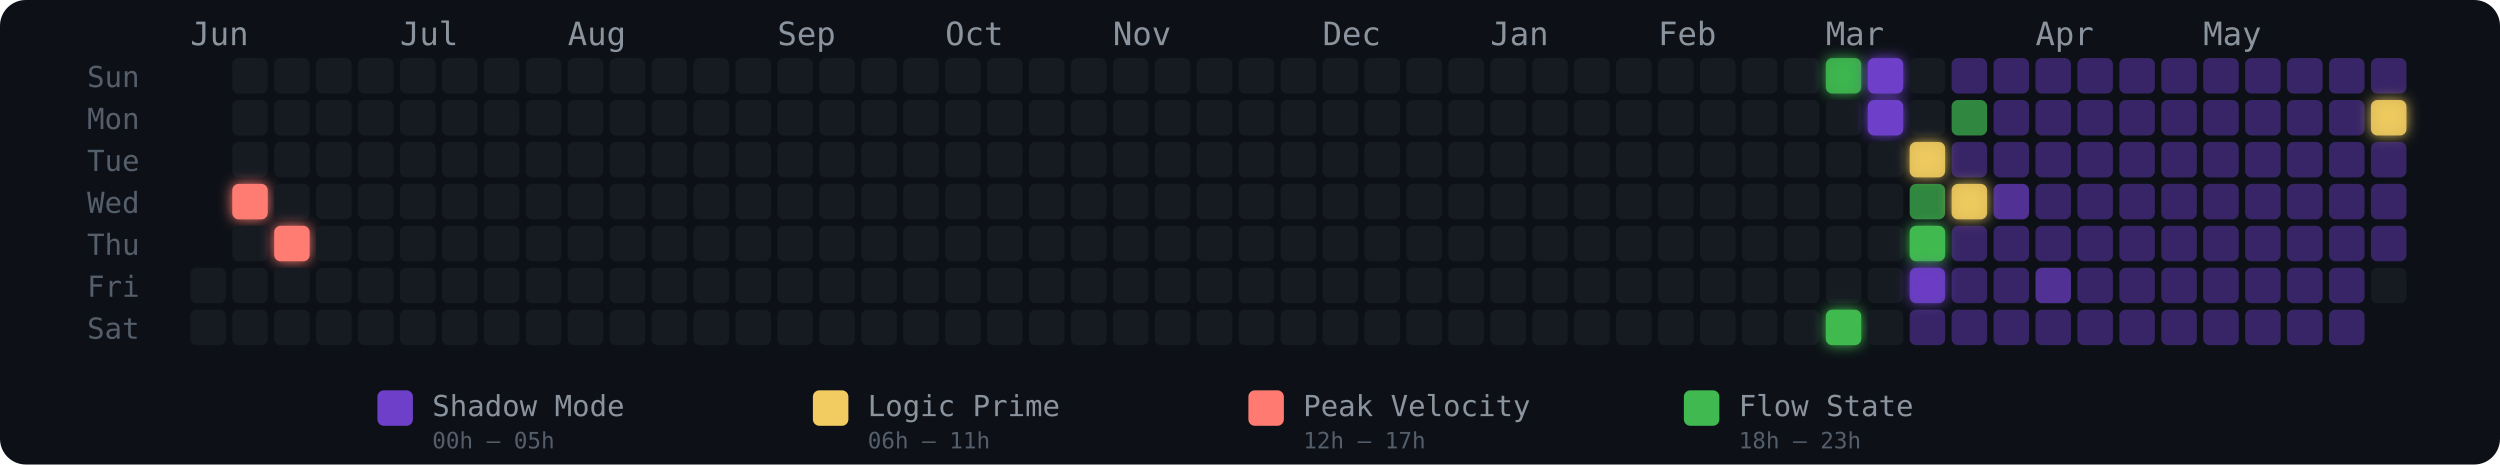
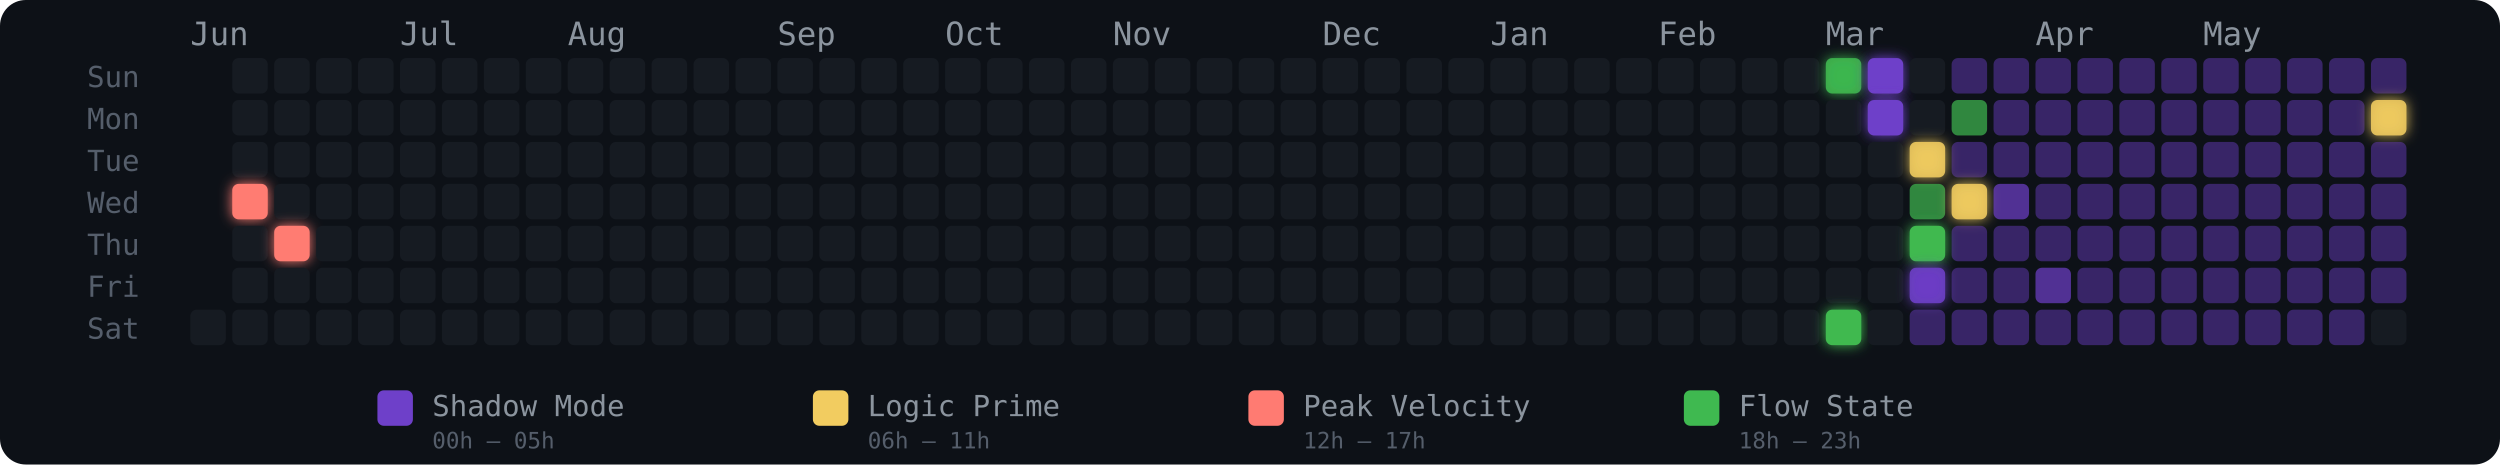
<svg xmlns="http://www.w3.org/2000/svg" width="775" height="144" viewBox="0 0 775 144" role="img" aria-label="Energy Rhythm Contribution Graph for hugotakeda">
  <defs>
    <filter id="glow-1-3" x="-50%" y="-50%" width="200%" height="200%">
      <feGaussianBlur stdDeviation="2" result="blur" />
      <feMerge>
        <feMergeNode in="blur" />
        <feMergeNode in="SourceGraphic" />
      </feMerge>
    </filter>
    <filter id="glow-2-4" x="-50%" y="-50%" width="200%" height="200%">
      <feGaussianBlur stdDeviation="2" result="blur" />
      <feMerge>
        <feMergeNode in="blur" />
        <feMergeNode in="SourceGraphic" />
      </feMerge>
    </filter>
    <filter id="glow-39-0" x="-50%" y="-50%" width="200%" height="200%">
      <feGaussianBlur stdDeviation="2" result="blur" />
      <feMerge>
        <feMergeNode in="blur" />
        <feMergeNode in="SourceGraphic" />
      </feMerge>
    </filter>
    <filter id="glow-39-6" x="-50%" y="-50%" width="200%" height="200%">
      <feGaussianBlur stdDeviation="2" result="blur" />
      <feMerge>
        <feMergeNode in="blur" />
        <feMergeNode in="SourceGraphic" />
      </feMerge>
    </filter>
    <filter id="glow-40-0" x="-50%" y="-50%" width="200%" height="200%">
      <feGaussianBlur stdDeviation="2" result="blur" />
      <feMerge>
        <feMergeNode in="blur" />
        <feMergeNode in="SourceGraphic" />
      </feMerge>
    </filter>
    <filter id="glow-40-1" x="-50%" y="-50%" width="200%" height="200%">
      <feGaussianBlur stdDeviation="2" result="blur" />
      <feMerge>
        <feMergeNode in="blur" />
        <feMergeNode in="SourceGraphic" />
      </feMerge>
    </filter>
    <filter id="glow-41-2" x="-50%" y="-50%" width="200%" height="200%">
      <feGaussianBlur stdDeviation="2" result="blur" />
      <feMerge>
        <feMergeNode in="blur" />
        <feMergeNode in="SourceGraphic" />
      </feMerge>
    </filter>
    <filter id="glow-41-4" x="-50%" y="-50%" width="200%" height="200%">
      <feGaussianBlur stdDeviation="2" result="blur" />
      <feMerge>
        <feMergeNode in="blur" />
        <feMergeNode in="SourceGraphic" />
      </feMerge>
    </filter>
    <filter id="glow-41-5" x="-50%" y="-50%" width="200%" height="200%">
      <feGaussianBlur stdDeviation="2" result="blur" />
      <feMerge>
        <feMergeNode in="blur" />
        <feMergeNode in="SourceGraphic" />
      </feMerge>
    </filter>
    <filter id="glow-42-3" x="-50%" y="-50%" width="200%" height="200%">
      <feGaussianBlur stdDeviation="2" result="blur" />
      <feMerge>
        <feMergeNode in="blur" />
        <feMergeNode in="SourceGraphic" />
      </feMerge>
    </filter>
    <filter id="glow-52-1" x="-50%" y="-50%" width="200%" height="200%">
      <feGaussianBlur stdDeviation="2" result="blur" />
      <feMerge>
        <feMergeNode in="blur" />
        <feMergeNode in="SourceGraphic" />
      </feMerge>
    </filter>
  </defs>
  <style>
    @keyframes pulse { 0%,100%{opacity:.85} 50%{opacity:1} }
    .glow-cell { animation: pulse 2.5s ease-in-out infinite; }
  </style>
  <rect width="775" height="144" rx="8" fill="#0d1117" />
  <text x="27" y="27" fill="#555e6b" font-size="9" font-family="monospace">Sun</text>
  <text x="27" y="40" fill="#555e6b" font-size="9" font-family="monospace">Mon</text>
  <text x="27" y="53" fill="#555e6b" font-size="9" font-family="monospace">Tue</text>
  <text x="27" y="66" fill="#555e6b" font-size="9" font-family="monospace">Wed</text>
  <text x="27" y="79" fill="#555e6b" font-size="9" font-family="monospace">Thu</text>
  <text x="27" y="92" fill="#555e6b" font-size="9" font-family="monospace">Fri</text>
  <text x="27" y="105" fill="#555e6b" font-size="9" font-family="monospace">Sat</text>
  <text x="59" y="14" fill="#8b949e" font-size="10" font-family="monospace">Jun</text>
  <text x="124" y="14" fill="#8b949e" font-size="10" font-family="monospace">Jul</text>
  <text x="176" y="14" fill="#8b949e" font-size="10" font-family="monospace">Aug</text>
  <text x="241" y="14" fill="#8b949e" font-size="10" font-family="monospace">Sep</text>
  <text x="293" y="14" fill="#8b949e" font-size="10" font-family="monospace">Oct</text>
  <text x="345" y="14" fill="#8b949e" font-size="10" font-family="monospace">Nov</text>
  <text x="410" y="14" fill="#8b949e" font-size="10" font-family="monospace">Dec</text>
  <text x="462" y="14" fill="#8b949e" font-size="10" font-family="monospace">Jan</text>
  <text x="514" y="14" fill="#8b949e" font-size="10" font-family="monospace">Feb</text>
  <text x="566" y="14" fill="#8b949e" font-size="10" font-family="monospace">Mar</text>
  <text x="631" y="14" fill="#8b949e" font-size="10" font-family="monospace">Apr</text>
  <text x="683" y="14" fill="#8b949e" font-size="10" font-family="monospace">May</text>
-   <rect x="59" y="83" width="11" height="11" rx="2" ry="2" fill="#161b22" fill-opacity="1">
-       </rect>
  <rect x="59" y="96" width="11" height="11" rx="2" ry="2" fill="#161b22" fill-opacity="1">
      </rect>
  <rect x="72" y="18" width="11" height="11" rx="2" ry="2" fill="#161b22" fill-opacity="1">
      </rect>
  <rect x="72" y="31" width="11" height="11" rx="2" ry="2" fill="#161b22" fill-opacity="1">
      </rect>
  <rect x="72" y="44" width="11" height="11" rx="2" ry="2" fill="#161b22" fill-opacity="1">
      </rect>
  <rect x="72" y="57" width="11" height="11" rx="2" ry="2" fill="#ff7b72" fill-opacity="1" filter="url(#glow-1-3)">
      </rect>
  <rect x="72" y="70" width="11" height="11" rx="2" ry="2" fill="#161b22" fill-opacity="1">
      </rect>
  <rect x="72" y="83" width="11" height="11" rx="2" ry="2" fill="#161b22" fill-opacity="1">
      </rect>
  <rect x="72" y="96" width="11" height="11" rx="2" ry="2" fill="#161b22" fill-opacity="1">
      </rect>
  <rect x="85" y="18" width="11" height="11" rx="2" ry="2" fill="#161b22" fill-opacity="1">
      </rect>
  <rect x="85" y="31" width="11" height="11" rx="2" ry="2" fill="#161b22" fill-opacity="1">
      </rect>
  <rect x="85" y="44" width="11" height="11" rx="2" ry="2" fill="#161b22" fill-opacity="1">
      </rect>
  <rect x="85" y="57" width="11" height="11" rx="2" ry="2" fill="#161b22" fill-opacity="1">
      </rect>
  <rect x="85" y="70" width="11" height="11" rx="2" ry="2" fill="#ff7b72" fill-opacity="1" filter="url(#glow-2-4)">
      </rect>
  <rect x="85" y="83" width="11" height="11" rx="2" ry="2" fill="#161b22" fill-opacity="1">
      </rect>
  <rect x="85" y="96" width="11" height="11" rx="2" ry="2" fill="#161b22" fill-opacity="1">
      </rect>
  <rect x="98" y="18" width="11" height="11" rx="2" ry="2" fill="#161b22" fill-opacity="1">
      </rect>
  <rect x="98" y="31" width="11" height="11" rx="2" ry="2" fill="#161b22" fill-opacity="1">
      </rect>
  <rect x="98" y="44" width="11" height="11" rx="2" ry="2" fill="#161b22" fill-opacity="1">
      </rect>
  <rect x="98" y="57" width="11" height="11" rx="2" ry="2" fill="#161b22" fill-opacity="1">
      </rect>
  <rect x="98" y="70" width="11" height="11" rx="2" ry="2" fill="#161b22" fill-opacity="1">
      </rect>
  <rect x="98" y="83" width="11" height="11" rx="2" ry="2" fill="#161b22" fill-opacity="1">
      </rect>
  <rect x="98" y="96" width="11" height="11" rx="2" ry="2" fill="#161b22" fill-opacity="1">
      </rect>
  <rect x="111" y="18" width="11" height="11" rx="2" ry="2" fill="#161b22" fill-opacity="1">
      </rect>
  <rect x="111" y="31" width="11" height="11" rx="2" ry="2" fill="#161b22" fill-opacity="1">
      </rect>
  <rect x="111" y="44" width="11" height="11" rx="2" ry="2" fill="#161b22" fill-opacity="1">
      </rect>
  <rect x="111" y="57" width="11" height="11" rx="2" ry="2" fill="#161b22" fill-opacity="1">
      </rect>
  <rect x="111" y="70" width="11" height="11" rx="2" ry="2" fill="#161b22" fill-opacity="1">
      </rect>
  <rect x="111" y="83" width="11" height="11" rx="2" ry="2" fill="#161b22" fill-opacity="1">
      </rect>
  <rect x="111" y="96" width="11" height="11" rx="2" ry="2" fill="#161b22" fill-opacity="1">
      </rect>
  <rect x="124" y="18" width="11" height="11" rx="2" ry="2" fill="#161b22" fill-opacity="1">
      </rect>
  <rect x="124" y="31" width="11" height="11" rx="2" ry="2" fill="#161b22" fill-opacity="1">
      </rect>
  <rect x="124" y="44" width="11" height="11" rx="2" ry="2" fill="#161b22" fill-opacity="1">
      </rect>
  <rect x="124" y="57" width="11" height="11" rx="2" ry="2" fill="#161b22" fill-opacity="1">
      </rect>
  <rect x="124" y="70" width="11" height="11" rx="2" ry="2" fill="#161b22" fill-opacity="1">
      </rect>
  <rect x="124" y="83" width="11" height="11" rx="2" ry="2" fill="#161b22" fill-opacity="1">
      </rect>
  <rect x="124" y="96" width="11" height="11" rx="2" ry="2" fill="#161b22" fill-opacity="1">
      </rect>
  <rect x="137" y="18" width="11" height="11" rx="2" ry="2" fill="#161b22" fill-opacity="1">
      </rect>
  <rect x="137" y="31" width="11" height="11" rx="2" ry="2" fill="#161b22" fill-opacity="1">
      </rect>
  <rect x="137" y="44" width="11" height="11" rx="2" ry="2" fill="#161b22" fill-opacity="1">
      </rect>
  <rect x="137" y="57" width="11" height="11" rx="2" ry="2" fill="#161b22" fill-opacity="1">
      </rect>
  <rect x="137" y="70" width="11" height="11" rx="2" ry="2" fill="#161b22" fill-opacity="1">
      </rect>
  <rect x="137" y="83" width="11" height="11" rx="2" ry="2" fill="#161b22" fill-opacity="1">
      </rect>
  <rect x="137" y="96" width="11" height="11" rx="2" ry="2" fill="#161b22" fill-opacity="1">
      </rect>
  <rect x="150" y="18" width="11" height="11" rx="2" ry="2" fill="#161b22" fill-opacity="1">
      </rect>
  <rect x="150" y="31" width="11" height="11" rx="2" ry="2" fill="#161b22" fill-opacity="1">
      </rect>
  <rect x="150" y="44" width="11" height="11" rx="2" ry="2" fill="#161b22" fill-opacity="1">
      </rect>
  <rect x="150" y="57" width="11" height="11" rx="2" ry="2" fill="#161b22" fill-opacity="1">
      </rect>
  <rect x="150" y="70" width="11" height="11" rx="2" ry="2" fill="#161b22" fill-opacity="1">
      </rect>
  <rect x="150" y="83" width="11" height="11" rx="2" ry="2" fill="#161b22" fill-opacity="1">
      </rect>
  <rect x="150" y="96" width="11" height="11" rx="2" ry="2" fill="#161b22" fill-opacity="1">
      </rect>
  <rect x="163" y="18" width="11" height="11" rx="2" ry="2" fill="#161b22" fill-opacity="1">
      </rect>
  <rect x="163" y="31" width="11" height="11" rx="2" ry="2" fill="#161b22" fill-opacity="1">
      </rect>
  <rect x="163" y="44" width="11" height="11" rx="2" ry="2" fill="#161b22" fill-opacity="1">
      </rect>
  <rect x="163" y="57" width="11" height="11" rx="2" ry="2" fill="#161b22" fill-opacity="1">
      </rect>
  <rect x="163" y="70" width="11" height="11" rx="2" ry="2" fill="#161b22" fill-opacity="1">
      </rect>
  <rect x="163" y="83" width="11" height="11" rx="2" ry="2" fill="#161b22" fill-opacity="1">
      </rect>
  <rect x="163" y="96" width="11" height="11" rx="2" ry="2" fill="#161b22" fill-opacity="1">
      </rect>
  <rect x="176" y="18" width="11" height="11" rx="2" ry="2" fill="#161b22" fill-opacity="1">
      </rect>
  <rect x="176" y="31" width="11" height="11" rx="2" ry="2" fill="#161b22" fill-opacity="1">
      </rect>
  <rect x="176" y="44" width="11" height="11" rx="2" ry="2" fill="#161b22" fill-opacity="1">
      </rect>
  <rect x="176" y="57" width="11" height="11" rx="2" ry="2" fill="#161b22" fill-opacity="1">
      </rect>
  <rect x="176" y="70" width="11" height="11" rx="2" ry="2" fill="#161b22" fill-opacity="1">
      </rect>
  <rect x="176" y="83" width="11" height="11" rx="2" ry="2" fill="#161b22" fill-opacity="1">
      </rect>
  <rect x="176" y="96" width="11" height="11" rx="2" ry="2" fill="#161b22" fill-opacity="1">
      </rect>
  <rect x="189" y="18" width="11" height="11" rx="2" ry="2" fill="#161b22" fill-opacity="1">
      </rect>
  <rect x="189" y="31" width="11" height="11" rx="2" ry="2" fill="#161b22" fill-opacity="1">
      </rect>
  <rect x="189" y="44" width="11" height="11" rx="2" ry="2" fill="#161b22" fill-opacity="1">
      </rect>
  <rect x="189" y="57" width="11" height="11" rx="2" ry="2" fill="#161b22" fill-opacity="1">
      </rect>
  <rect x="189" y="70" width="11" height="11" rx="2" ry="2" fill="#161b22" fill-opacity="1">
      </rect>
  <rect x="189" y="83" width="11" height="11" rx="2" ry="2" fill="#161b22" fill-opacity="1">
      </rect>
  <rect x="189" y="96" width="11" height="11" rx="2" ry="2" fill="#161b22" fill-opacity="1">
      </rect>
  <rect x="202" y="18" width="11" height="11" rx="2" ry="2" fill="#161b22" fill-opacity="1">
      </rect>
  <rect x="202" y="31" width="11" height="11" rx="2" ry="2" fill="#161b22" fill-opacity="1">
      </rect>
  <rect x="202" y="44" width="11" height="11" rx="2" ry="2" fill="#161b22" fill-opacity="1">
      </rect>
  <rect x="202" y="57" width="11" height="11" rx="2" ry="2" fill="#161b22" fill-opacity="1">
      </rect>
  <rect x="202" y="70" width="11" height="11" rx="2" ry="2" fill="#161b22" fill-opacity="1">
      </rect>
  <rect x="202" y="83" width="11" height="11" rx="2" ry="2" fill="#161b22" fill-opacity="1">
      </rect>
  <rect x="202" y="96" width="11" height="11" rx="2" ry="2" fill="#161b22" fill-opacity="1">
      </rect>
  <rect x="215" y="18" width="11" height="11" rx="2" ry="2" fill="#161b22" fill-opacity="1">
      </rect>
  <rect x="215" y="31" width="11" height="11" rx="2" ry="2" fill="#161b22" fill-opacity="1">
      </rect>
  <rect x="215" y="44" width="11" height="11" rx="2" ry="2" fill="#161b22" fill-opacity="1">
      </rect>
  <rect x="215" y="57" width="11" height="11" rx="2" ry="2" fill="#161b22" fill-opacity="1">
      </rect>
  <rect x="215" y="70" width="11" height="11" rx="2" ry="2" fill="#161b22" fill-opacity="1">
      </rect>
  <rect x="215" y="83" width="11" height="11" rx="2" ry="2" fill="#161b22" fill-opacity="1">
      </rect>
  <rect x="215" y="96" width="11" height="11" rx="2" ry="2" fill="#161b22" fill-opacity="1">
      </rect>
  <rect x="228" y="18" width="11" height="11" rx="2" ry="2" fill="#161b22" fill-opacity="1">
      </rect>
  <rect x="228" y="31" width="11" height="11" rx="2" ry="2" fill="#161b22" fill-opacity="1">
      </rect>
  <rect x="228" y="44" width="11" height="11" rx="2" ry="2" fill="#161b22" fill-opacity="1">
      </rect>
  <rect x="228" y="57" width="11" height="11" rx="2" ry="2" fill="#161b22" fill-opacity="1">
      </rect>
  <rect x="228" y="70" width="11" height="11" rx="2" ry="2" fill="#161b22" fill-opacity="1">
      </rect>
  <rect x="228" y="83" width="11" height="11" rx="2" ry="2" fill="#161b22" fill-opacity="1">
      </rect>
  <rect x="228" y="96" width="11" height="11" rx="2" ry="2" fill="#161b22" fill-opacity="1">
      </rect>
  <rect x="241" y="18" width="11" height="11" rx="2" ry="2" fill="#161b22" fill-opacity="1">
      </rect>
  <rect x="241" y="31" width="11" height="11" rx="2" ry="2" fill="#161b22" fill-opacity="1">
      </rect>
  <rect x="241" y="44" width="11" height="11" rx="2" ry="2" fill="#161b22" fill-opacity="1">
      </rect>
  <rect x="241" y="57" width="11" height="11" rx="2" ry="2" fill="#161b22" fill-opacity="1">
      </rect>
  <rect x="241" y="70" width="11" height="11" rx="2" ry="2" fill="#161b22" fill-opacity="1">
      </rect>
  <rect x="241" y="83" width="11" height="11" rx="2" ry="2" fill="#161b22" fill-opacity="1">
      </rect>
  <rect x="241" y="96" width="11" height="11" rx="2" ry="2" fill="#161b22" fill-opacity="1">
      </rect>
  <rect x="254" y="18" width="11" height="11" rx="2" ry="2" fill="#161b22" fill-opacity="1">
      </rect>
  <rect x="254" y="31" width="11" height="11" rx="2" ry="2" fill="#161b22" fill-opacity="1">
      </rect>
  <rect x="254" y="44" width="11" height="11" rx="2" ry="2" fill="#161b22" fill-opacity="1">
      </rect>
  <rect x="254" y="57" width="11" height="11" rx="2" ry="2" fill="#161b22" fill-opacity="1">
      </rect>
  <rect x="254" y="70" width="11" height="11" rx="2" ry="2" fill="#161b22" fill-opacity="1">
      </rect>
  <rect x="254" y="83" width="11" height="11" rx="2" ry="2" fill="#161b22" fill-opacity="1">
      </rect>
  <rect x="254" y="96" width="11" height="11" rx="2" ry="2" fill="#161b22" fill-opacity="1">
      </rect>
  <rect x="267" y="18" width="11" height="11" rx="2" ry="2" fill="#161b22" fill-opacity="1">
      </rect>
  <rect x="267" y="31" width="11" height="11" rx="2" ry="2" fill="#161b22" fill-opacity="1">
      </rect>
  <rect x="267" y="44" width="11" height="11" rx="2" ry="2" fill="#161b22" fill-opacity="1">
      </rect>
  <rect x="267" y="57" width="11" height="11" rx="2" ry="2" fill="#161b22" fill-opacity="1">
      </rect>
  <rect x="267" y="70" width="11" height="11" rx="2" ry="2" fill="#161b22" fill-opacity="1">
      </rect>
  <rect x="267" y="83" width="11" height="11" rx="2" ry="2" fill="#161b22" fill-opacity="1">
      </rect>
  <rect x="267" y="96" width="11" height="11" rx="2" ry="2" fill="#161b22" fill-opacity="1">
      </rect>
  <rect x="280" y="18" width="11" height="11" rx="2" ry="2" fill="#161b22" fill-opacity="1">
      </rect>
  <rect x="280" y="31" width="11" height="11" rx="2" ry="2" fill="#161b22" fill-opacity="1">
      </rect>
  <rect x="280" y="44" width="11" height="11" rx="2" ry="2" fill="#161b22" fill-opacity="1">
      </rect>
  <rect x="280" y="57" width="11" height="11" rx="2" ry="2" fill="#161b22" fill-opacity="1">
      </rect>
  <rect x="280" y="70" width="11" height="11" rx="2" ry="2" fill="#161b22" fill-opacity="1">
      </rect>
  <rect x="280" y="83" width="11" height="11" rx="2" ry="2" fill="#161b22" fill-opacity="1">
      </rect>
  <rect x="280" y="96" width="11" height="11" rx="2" ry="2" fill="#161b22" fill-opacity="1">
      </rect>
  <rect x="293" y="18" width="11" height="11" rx="2" ry="2" fill="#161b22" fill-opacity="1">
      </rect>
  <rect x="293" y="31" width="11" height="11" rx="2" ry="2" fill="#161b22" fill-opacity="1">
      </rect>
  <rect x="293" y="44" width="11" height="11" rx="2" ry="2" fill="#161b22" fill-opacity="1">
      </rect>
  <rect x="293" y="57" width="11" height="11" rx="2" ry="2" fill="#161b22" fill-opacity="1">
      </rect>
  <rect x="293" y="70" width="11" height="11" rx="2" ry="2" fill="#161b22" fill-opacity="1">
      </rect>
  <rect x="293" y="83" width="11" height="11" rx="2" ry="2" fill="#161b22" fill-opacity="1">
      </rect>
  <rect x="293" y="96" width="11" height="11" rx="2" ry="2" fill="#161b22" fill-opacity="1">
      </rect>
  <rect x="306" y="18" width="11" height="11" rx="2" ry="2" fill="#161b22" fill-opacity="1">
      </rect>
  <rect x="306" y="31" width="11" height="11" rx="2" ry="2" fill="#161b22" fill-opacity="1">
      </rect>
  <rect x="306" y="44" width="11" height="11" rx="2" ry="2" fill="#161b22" fill-opacity="1">
      </rect>
  <rect x="306" y="57" width="11" height="11" rx="2" ry="2" fill="#161b22" fill-opacity="1">
      </rect>
  <rect x="306" y="70" width="11" height="11" rx="2" ry="2" fill="#161b22" fill-opacity="1">
      </rect>
  <rect x="306" y="83" width="11" height="11" rx="2" ry="2" fill="#161b22" fill-opacity="1">
      </rect>
  <rect x="306" y="96" width="11" height="11" rx="2" ry="2" fill="#161b22" fill-opacity="1">
      </rect>
  <rect x="319" y="18" width="11" height="11" rx="2" ry="2" fill="#161b22" fill-opacity="1">
      </rect>
  <rect x="319" y="31" width="11" height="11" rx="2" ry="2" fill="#161b22" fill-opacity="1">
      </rect>
  <rect x="319" y="44" width="11" height="11" rx="2" ry="2" fill="#161b22" fill-opacity="1">
      </rect>
  <rect x="319" y="57" width="11" height="11" rx="2" ry="2" fill="#161b22" fill-opacity="1">
      </rect>
  <rect x="319" y="70" width="11" height="11" rx="2" ry="2" fill="#161b22" fill-opacity="1">
      </rect>
  <rect x="319" y="83" width="11" height="11" rx="2" ry="2" fill="#161b22" fill-opacity="1">
      </rect>
  <rect x="319" y="96" width="11" height="11" rx="2" ry="2" fill="#161b22" fill-opacity="1">
      </rect>
  <rect x="332" y="18" width="11" height="11" rx="2" ry="2" fill="#161b22" fill-opacity="1">
      </rect>
  <rect x="332" y="31" width="11" height="11" rx="2" ry="2" fill="#161b22" fill-opacity="1">
      </rect>
  <rect x="332" y="44" width="11" height="11" rx="2" ry="2" fill="#161b22" fill-opacity="1">
      </rect>
  <rect x="332" y="57" width="11" height="11" rx="2" ry="2" fill="#161b22" fill-opacity="1">
      </rect>
  <rect x="332" y="70" width="11" height="11" rx="2" ry="2" fill="#161b22" fill-opacity="1">
      </rect>
  <rect x="332" y="83" width="11" height="11" rx="2" ry="2" fill="#161b22" fill-opacity="1">
      </rect>
  <rect x="332" y="96" width="11" height="11" rx="2" ry="2" fill="#161b22" fill-opacity="1">
      </rect>
  <rect x="345" y="18" width="11" height="11" rx="2" ry="2" fill="#161b22" fill-opacity="1">
      </rect>
  <rect x="345" y="31" width="11" height="11" rx="2" ry="2" fill="#161b22" fill-opacity="1">
      </rect>
  <rect x="345" y="44" width="11" height="11" rx="2" ry="2" fill="#161b22" fill-opacity="1">
      </rect>
  <rect x="345" y="57" width="11" height="11" rx="2" ry="2" fill="#161b22" fill-opacity="1">
      </rect>
  <rect x="345" y="70" width="11" height="11" rx="2" ry="2" fill="#161b22" fill-opacity="1">
      </rect>
  <rect x="345" y="83" width="11" height="11" rx="2" ry="2" fill="#161b22" fill-opacity="1">
      </rect>
  <rect x="345" y="96" width="11" height="11" rx="2" ry="2" fill="#161b22" fill-opacity="1">
      </rect>
  <rect x="358" y="18" width="11" height="11" rx="2" ry="2" fill="#161b22" fill-opacity="1">
      </rect>
  <rect x="358" y="31" width="11" height="11" rx="2" ry="2" fill="#161b22" fill-opacity="1">
      </rect>
  <rect x="358" y="44" width="11" height="11" rx="2" ry="2" fill="#161b22" fill-opacity="1">
      </rect>
  <rect x="358" y="57" width="11" height="11" rx="2" ry="2" fill="#161b22" fill-opacity="1">
      </rect>
  <rect x="358" y="70" width="11" height="11" rx="2" ry="2" fill="#161b22" fill-opacity="1">
      </rect>
  <rect x="358" y="83" width="11" height="11" rx="2" ry="2" fill="#161b22" fill-opacity="1">
      </rect>
  <rect x="358" y="96" width="11" height="11" rx="2" ry="2" fill="#161b22" fill-opacity="1">
      </rect>
  <rect x="371" y="18" width="11" height="11" rx="2" ry="2" fill="#161b22" fill-opacity="1">
      </rect>
  <rect x="371" y="31" width="11" height="11" rx="2" ry="2" fill="#161b22" fill-opacity="1">
      </rect>
  <rect x="371" y="44" width="11" height="11" rx="2" ry="2" fill="#161b22" fill-opacity="1">
      </rect>
  <rect x="371" y="57" width="11" height="11" rx="2" ry="2" fill="#161b22" fill-opacity="1">
      </rect>
  <rect x="371" y="70" width="11" height="11" rx="2" ry="2" fill="#161b22" fill-opacity="1">
      </rect>
  <rect x="371" y="83" width="11" height="11" rx="2" ry="2" fill="#161b22" fill-opacity="1">
      </rect>
  <rect x="371" y="96" width="11" height="11" rx="2" ry="2" fill="#161b22" fill-opacity="1">
      </rect>
  <rect x="384" y="18" width="11" height="11" rx="2" ry="2" fill="#161b22" fill-opacity="1">
      </rect>
  <rect x="384" y="31" width="11" height="11" rx="2" ry="2" fill="#161b22" fill-opacity="1">
      </rect>
  <rect x="384" y="44" width="11" height="11" rx="2" ry="2" fill="#161b22" fill-opacity="1">
      </rect>
  <rect x="384" y="57" width="11" height="11" rx="2" ry="2" fill="#161b22" fill-opacity="1">
      </rect>
  <rect x="384" y="70" width="11" height="11" rx="2" ry="2" fill="#161b22" fill-opacity="1">
      </rect>
  <rect x="384" y="83" width="11" height="11" rx="2" ry="2" fill="#161b22" fill-opacity="1">
      </rect>
  <rect x="384" y="96" width="11" height="11" rx="2" ry="2" fill="#161b22" fill-opacity="1">
      </rect>
  <rect x="397" y="18" width="11" height="11" rx="2" ry="2" fill="#161b22" fill-opacity="1">
      </rect>
  <rect x="397" y="31" width="11" height="11" rx="2" ry="2" fill="#161b22" fill-opacity="1">
      </rect>
  <rect x="397" y="44" width="11" height="11" rx="2" ry="2" fill="#161b22" fill-opacity="1">
      </rect>
  <rect x="397" y="57" width="11" height="11" rx="2" ry="2" fill="#161b22" fill-opacity="1">
      </rect>
  <rect x="397" y="70" width="11" height="11" rx="2" ry="2" fill="#161b22" fill-opacity="1">
      </rect>
  <rect x="397" y="83" width="11" height="11" rx="2" ry="2" fill="#161b22" fill-opacity="1">
      </rect>
  <rect x="397" y="96" width="11" height="11" rx="2" ry="2" fill="#161b22" fill-opacity="1">
      </rect>
  <rect x="410" y="18" width="11" height="11" rx="2" ry="2" fill="#161b22" fill-opacity="1">
      </rect>
  <rect x="410" y="31" width="11" height="11" rx="2" ry="2" fill="#161b22" fill-opacity="1">
      </rect>
  <rect x="410" y="44" width="11" height="11" rx="2" ry="2" fill="#161b22" fill-opacity="1">
      </rect>
  <rect x="410" y="57" width="11" height="11" rx="2" ry="2" fill="#161b22" fill-opacity="1">
      </rect>
  <rect x="410" y="70" width="11" height="11" rx="2" ry="2" fill="#161b22" fill-opacity="1">
      </rect>
  <rect x="410" y="83" width="11" height="11" rx="2" ry="2" fill="#161b22" fill-opacity="1">
      </rect>
  <rect x="410" y="96" width="11" height="11" rx="2" ry="2" fill="#161b22" fill-opacity="1">
      </rect>
  <rect x="423" y="18" width="11" height="11" rx="2" ry="2" fill="#161b22" fill-opacity="1">
      </rect>
  <rect x="423" y="31" width="11" height="11" rx="2" ry="2" fill="#161b22" fill-opacity="1">
      </rect>
  <rect x="423" y="44" width="11" height="11" rx="2" ry="2" fill="#161b22" fill-opacity="1">
      </rect>
  <rect x="423" y="57" width="11" height="11" rx="2" ry="2" fill="#161b22" fill-opacity="1">
      </rect>
  <rect x="423" y="70" width="11" height="11" rx="2" ry="2" fill="#161b22" fill-opacity="1">
      </rect>
  <rect x="423" y="83" width="11" height="11" rx="2" ry="2" fill="#161b22" fill-opacity="1">
      </rect>
  <rect x="423" y="96" width="11" height="11" rx="2" ry="2" fill="#161b22" fill-opacity="1">
      </rect>
  <rect x="436" y="18" width="11" height="11" rx="2" ry="2" fill="#161b22" fill-opacity="1">
      </rect>
  <rect x="436" y="31" width="11" height="11" rx="2" ry="2" fill="#161b22" fill-opacity="1">
      </rect>
  <rect x="436" y="44" width="11" height="11" rx="2" ry="2" fill="#161b22" fill-opacity="1">
      </rect>
  <rect x="436" y="57" width="11" height="11" rx="2" ry="2" fill="#161b22" fill-opacity="1">
      </rect>
  <rect x="436" y="70" width="11" height="11" rx="2" ry="2" fill="#161b22" fill-opacity="1">
      </rect>
  <rect x="436" y="83" width="11" height="11" rx="2" ry="2" fill="#161b22" fill-opacity="1">
      </rect>
  <rect x="436" y="96" width="11" height="11" rx="2" ry="2" fill="#161b22" fill-opacity="1">
      </rect>
  <rect x="449" y="18" width="11" height="11" rx="2" ry="2" fill="#161b22" fill-opacity="1">
      </rect>
  <rect x="449" y="31" width="11" height="11" rx="2" ry="2" fill="#161b22" fill-opacity="1">
      </rect>
  <rect x="449" y="44" width="11" height="11" rx="2" ry="2" fill="#161b22" fill-opacity="1">
      </rect>
  <rect x="449" y="57" width="11" height="11" rx="2" ry="2" fill="#161b22" fill-opacity="1">
      </rect>
  <rect x="449" y="70" width="11" height="11" rx="2" ry="2" fill="#161b22" fill-opacity="1">
      </rect>
  <rect x="449" y="83" width="11" height="11" rx="2" ry="2" fill="#161b22" fill-opacity="1">
      </rect>
  <rect x="449" y="96" width="11" height="11" rx="2" ry="2" fill="#161b22" fill-opacity="1">
      </rect>
  <rect x="462" y="18" width="11" height="11" rx="2" ry="2" fill="#161b22" fill-opacity="1">
      </rect>
  <rect x="462" y="31" width="11" height="11" rx="2" ry="2" fill="#161b22" fill-opacity="1">
      </rect>
  <rect x="462" y="44" width="11" height="11" rx="2" ry="2" fill="#161b22" fill-opacity="1">
      </rect>
  <rect x="462" y="57" width="11" height="11" rx="2" ry="2" fill="#161b22" fill-opacity="1">
      </rect>
  <rect x="462" y="70" width="11" height="11" rx="2" ry="2" fill="#161b22" fill-opacity="1">
      </rect>
  <rect x="462" y="83" width="11" height="11" rx="2" ry="2" fill="#161b22" fill-opacity="1">
      </rect>
  <rect x="462" y="96" width="11" height="11" rx="2" ry="2" fill="#161b22" fill-opacity="1">
      </rect>
  <rect x="475" y="18" width="11" height="11" rx="2" ry="2" fill="#161b22" fill-opacity="1">
      </rect>
  <rect x="475" y="31" width="11" height="11" rx="2" ry="2" fill="#161b22" fill-opacity="1">
      </rect>
  <rect x="475" y="44" width="11" height="11" rx="2" ry="2" fill="#161b22" fill-opacity="1">
      </rect>
  <rect x="475" y="57" width="11" height="11" rx="2" ry="2" fill="#161b22" fill-opacity="1">
      </rect>
  <rect x="475" y="70" width="11" height="11" rx="2" ry="2" fill="#161b22" fill-opacity="1">
      </rect>
  <rect x="475" y="83" width="11" height="11" rx="2" ry="2" fill="#161b22" fill-opacity="1">
      </rect>
  <rect x="475" y="96" width="11" height="11" rx="2" ry="2" fill="#161b22" fill-opacity="1">
      </rect>
  <rect x="488" y="18" width="11" height="11" rx="2" ry="2" fill="#161b22" fill-opacity="1">
      </rect>
  <rect x="488" y="31" width="11" height="11" rx="2" ry="2" fill="#161b22" fill-opacity="1">
      </rect>
  <rect x="488" y="44" width="11" height="11" rx="2" ry="2" fill="#161b22" fill-opacity="1">
      </rect>
  <rect x="488" y="57" width="11" height="11" rx="2" ry="2" fill="#161b22" fill-opacity="1">
      </rect>
  <rect x="488" y="70" width="11" height="11" rx="2" ry="2" fill="#161b22" fill-opacity="1">
      </rect>
  <rect x="488" y="83" width="11" height="11" rx="2" ry="2" fill="#161b22" fill-opacity="1">
      </rect>
  <rect x="488" y="96" width="11" height="11" rx="2" ry="2" fill="#161b22" fill-opacity="1">
      </rect>
  <rect x="501" y="18" width="11" height="11" rx="2" ry="2" fill="#161b22" fill-opacity="1">
      </rect>
  <rect x="501" y="31" width="11" height="11" rx="2" ry="2" fill="#161b22" fill-opacity="1">
      </rect>
  <rect x="501" y="44" width="11" height="11" rx="2" ry="2" fill="#161b22" fill-opacity="1">
      </rect>
  <rect x="501" y="57" width="11" height="11" rx="2" ry="2" fill="#161b22" fill-opacity="1">
      </rect>
  <rect x="501" y="70" width="11" height="11" rx="2" ry="2" fill="#161b22" fill-opacity="1">
      </rect>
  <rect x="501" y="83" width="11" height="11" rx="2" ry="2" fill="#161b22" fill-opacity="1">
      </rect>
  <rect x="501" y="96" width="11" height="11" rx="2" ry="2" fill="#161b22" fill-opacity="1">
      </rect>
  <rect x="514" y="18" width="11" height="11" rx="2" ry="2" fill="#161b22" fill-opacity="1">
      </rect>
  <rect x="514" y="31" width="11" height="11" rx="2" ry="2" fill="#161b22" fill-opacity="1">
      </rect>
  <rect x="514" y="44" width="11" height="11" rx="2" ry="2" fill="#161b22" fill-opacity="1">
      </rect>
  <rect x="514" y="57" width="11" height="11" rx="2" ry="2" fill="#161b22" fill-opacity="1">
      </rect>
  <rect x="514" y="70" width="11" height="11" rx="2" ry="2" fill="#161b22" fill-opacity="1">
      </rect>
  <rect x="514" y="83" width="11" height="11" rx="2" ry="2" fill="#161b22" fill-opacity="1">
      </rect>
  <rect x="514" y="96" width="11" height="11" rx="2" ry="2" fill="#161b22" fill-opacity="1">
      </rect>
  <rect x="527" y="18" width="11" height="11" rx="2" ry="2" fill="#161b22" fill-opacity="1">
      </rect>
  <rect x="527" y="31" width="11" height="11" rx="2" ry="2" fill="#161b22" fill-opacity="1">
      </rect>
  <rect x="527" y="44" width="11" height="11" rx="2" ry="2" fill="#161b22" fill-opacity="1">
      </rect>
  <rect x="527" y="57" width="11" height="11" rx="2" ry="2" fill="#161b22" fill-opacity="1">
      </rect>
  <rect x="527" y="70" width="11" height="11" rx="2" ry="2" fill="#161b22" fill-opacity="1">
      </rect>
  <rect x="527" y="83" width="11" height="11" rx="2" ry="2" fill="#161b22" fill-opacity="1">
      </rect>
  <rect x="527" y="96" width="11" height="11" rx="2" ry="2" fill="#161b22" fill-opacity="1">
      </rect>
  <rect x="540" y="18" width="11" height="11" rx="2" ry="2" fill="#161b22" fill-opacity="1">
      </rect>
  <rect x="540" y="31" width="11" height="11" rx="2" ry="2" fill="#161b22" fill-opacity="1">
      </rect>
  <rect x="540" y="44" width="11" height="11" rx="2" ry="2" fill="#161b22" fill-opacity="1">
      </rect>
  <rect x="540" y="57" width="11" height="11" rx="2" ry="2" fill="#161b22" fill-opacity="1">
      </rect>
  <rect x="540" y="70" width="11" height="11" rx="2" ry="2" fill="#161b22" fill-opacity="1">
      </rect>
  <rect x="540" y="83" width="11" height="11" rx="2" ry="2" fill="#161b22" fill-opacity="1">
      </rect>
  <rect x="540" y="96" width="11" height="11" rx="2" ry="2" fill="#161b22" fill-opacity="1">
      </rect>
  <rect x="553" y="18" width="11" height="11" rx="2" ry="2" fill="#161b22" fill-opacity="1">
      </rect>
  <rect x="553" y="31" width="11" height="11" rx="2" ry="2" fill="#161b22" fill-opacity="1">
      </rect>
  <rect x="553" y="44" width="11" height="11" rx="2" ry="2" fill="#161b22" fill-opacity="1">
      </rect>
  <rect x="553" y="57" width="11" height="11" rx="2" ry="2" fill="#161b22" fill-opacity="1">
      </rect>
  <rect x="553" y="70" width="11" height="11" rx="2" ry="2" fill="#161b22" fill-opacity="1">
      </rect>
  <rect x="553" y="83" width="11" height="11" rx="2" ry="2" fill="#161b22" fill-opacity="1">
      </rect>
  <rect x="553" y="96" width="11" height="11" rx="2" ry="2" fill="#161b22" fill-opacity="1">
      </rect>
  <rect x="566" y="18" width="11" height="11" rx="2" ry="2" fill="#3fb950" fill-opacity="0.88" filter="url(#glow-39-0)">
      </rect>
  <rect x="566" y="31" width="11" height="11" rx="2" ry="2" fill="#161b22" fill-opacity="1">
      </rect>
  <rect x="566" y="44" width="11" height="11" rx="2" ry="2" fill="#161b22" fill-opacity="1">
      </rect>
  <rect x="566" y="57" width="11" height="11" rx="2" ry="2" fill="#161b22" fill-opacity="1">
      </rect>
  <rect x="566" y="70" width="11" height="11" rx="2" ry="2" fill="#161b22" fill-opacity="1">
      </rect>
  <rect x="566" y="83" width="11" height="11" rx="2" ry="2" fill="#161b22" fill-opacity="1">
      </rect>
  <rect x="566" y="96" width="11" height="11" rx="2" ry="2" fill="#3fb950" fill-opacity="1" filter="url(#glow-39-6)">
      </rect>
  <rect x="579" y="18" width="11" height="11" rx="2" ry="2" fill="#6e40c9" fill-opacity="1" filter="url(#glow-40-0)">
      </rect>
  <rect x="579" y="31" width="11" height="11" rx="2" ry="2" fill="#6e40c9" fill-opacity="1" filter="url(#glow-40-1)">
      </rect>
  <rect x="579" y="44" width="11" height="11" rx="2" ry="2" fill="#161b22" fill-opacity="1">
      </rect>
  <rect x="579" y="57" width="11" height="11" rx="2" ry="2" fill="#161b22" fill-opacity="1">
      </rect>
  <rect x="579" y="70" width="11" height="11" rx="2" ry="2" fill="#161b22" fill-opacity="1">
      </rect>
  <rect x="579" y="83" width="11" height="11" rx="2" ry="2" fill="#161b22" fill-opacity="1">
      </rect>
  <rect x="579" y="96" width="11" height="11" rx="2" ry="2" fill="#161b22" fill-opacity="1">
      </rect>
  <rect x="592" y="18" width="11" height="11" rx="2" ry="2" fill="#161b22" fill-opacity="1">
      </rect>
  <rect x="592" y="31" width="11" height="11" rx="2" ry="2" fill="#161b22" fill-opacity="1">
      </rect>
  <rect x="592" y="44" width="11" height="11" rx="2" ry="2" fill="#f2cc60" fill-opacity="0.88" filter="url(#glow-41-2)">
      </rect>
  <rect x="592" y="57" width="11" height="11" rx="2" ry="2" fill="#3fb950" fill-opacity="0.7">
      </rect>
  <rect x="592" y="70" width="11" height="11" rx="2" ry="2" fill="#3fb950" fill-opacity="1" filter="url(#glow-41-4)">
      </rect>
  <rect x="592" y="83" width="11" height="11" rx="2" ry="2" fill="#6e40c9" fill-opacity="0.88" filter="url(#glow-41-5)">
      </rect>
  <rect x="592" y="96" width="11" height="11" rx="2" ry="2" fill="#6e40c9" fill-opacity="0.45">
      </rect>
  <rect x="605" y="18" width="11" height="11" rx="2" ry="2" fill="#6e40c9" fill-opacity="0.45">
      </rect>
  <rect x="605" y="31" width="11" height="11" rx="2" ry="2" fill="#3fb950" fill-opacity="0.7">
      </rect>
  <rect x="605" y="44" width="11" height="11" rx="2" ry="2" fill="#6e40c9" fill-opacity="0.45">
      </rect>
  <rect x="605" y="57" width="11" height="11" rx="2" ry="2" fill="#f2cc60" fill-opacity="0.88" filter="url(#glow-42-3)">
      </rect>
  <rect x="605" y="70" width="11" height="11" rx="2" ry="2" fill="#6e40c9" fill-opacity="0.45">
      </rect>
  <rect x="605" y="83" width="11" height="11" rx="2" ry="2" fill="#6e40c9" fill-opacity="0.45">
      </rect>
  <rect x="605" y="96" width="11" height="11" rx="2" ry="2" fill="#6e40c9" fill-opacity="0.45">
      </rect>
  <rect x="618" y="18" width="11" height="11" rx="2" ry="2" fill="#6e40c9" fill-opacity="0.45">
      </rect>
  <rect x="618" y="31" width="11" height="11" rx="2" ry="2" fill="#6e40c9" fill-opacity="0.45">
      </rect>
  <rect x="618" y="44" width="11" height="11" rx="2" ry="2" fill="#6e40c9" fill-opacity="0.45">
      </rect>
  <rect x="618" y="57" width="11" height="11" rx="2" ry="2" fill="#6e40c9" fill-opacity="0.7">
      </rect>
  <rect x="618" y="70" width="11" height="11" rx="2" ry="2" fill="#6e40c9" fill-opacity="0.45">
      </rect>
  <rect x="618" y="83" width="11" height="11" rx="2" ry="2" fill="#6e40c9" fill-opacity="0.45">
      </rect>
  <rect x="618" y="96" width="11" height="11" rx="2" ry="2" fill="#6e40c9" fill-opacity="0.45">
      </rect>
  <rect x="631" y="18" width="11" height="11" rx="2" ry="2" fill="#6e40c9" fill-opacity="0.45">
      </rect>
  <rect x="631" y="31" width="11" height="11" rx="2" ry="2" fill="#6e40c9" fill-opacity="0.45">
      </rect>
  <rect x="631" y="44" width="11" height="11" rx="2" ry="2" fill="#6e40c9" fill-opacity="0.45">
      </rect>
  <rect x="631" y="57" width="11" height="11" rx="2" ry="2" fill="#6e40c9" fill-opacity="0.45">
      </rect>
  <rect x="631" y="70" width="11" height="11" rx="2" ry="2" fill="#6e40c9" fill-opacity="0.45">
      </rect>
  <rect x="631" y="83" width="11" height="11" rx="2" ry="2" fill="#6e40c9" fill-opacity="0.7">
      </rect>
  <rect x="631" y="96" width="11" height="11" rx="2" ry="2" fill="#6e40c9" fill-opacity="0.45">
      </rect>
  <rect x="644" y="18" width="11" height="11" rx="2" ry="2" fill="#6e40c9" fill-opacity="0.45">
      </rect>
  <rect x="644" y="31" width="11" height="11" rx="2" ry="2" fill="#6e40c9" fill-opacity="0.45">
      </rect>
  <rect x="644" y="44" width="11" height="11" rx="2" ry="2" fill="#6e40c9" fill-opacity="0.45">
      </rect>
  <rect x="644" y="57" width="11" height="11" rx="2" ry="2" fill="#6e40c9" fill-opacity="0.45">
      </rect>
  <rect x="644" y="70" width="11" height="11" rx="2" ry="2" fill="#6e40c9" fill-opacity="0.45">
      </rect>
  <rect x="644" y="83" width="11" height="11" rx="2" ry="2" fill="#6e40c9" fill-opacity="0.45">
      </rect>
  <rect x="644" y="96" width="11" height="11" rx="2" ry="2" fill="#6e40c9" fill-opacity="0.45">
      </rect>
  <rect x="657" y="18" width="11" height="11" rx="2" ry="2" fill="#6e40c9" fill-opacity="0.45">
      </rect>
  <rect x="657" y="31" width="11" height="11" rx="2" ry="2" fill="#6e40c9" fill-opacity="0.45">
      </rect>
  <rect x="657" y="44" width="11" height="11" rx="2" ry="2" fill="#6e40c9" fill-opacity="0.45">
      </rect>
  <rect x="657" y="57" width="11" height="11" rx="2" ry="2" fill="#6e40c9" fill-opacity="0.45">
      </rect>
  <rect x="657" y="70" width="11" height="11" rx="2" ry="2" fill="#6e40c9" fill-opacity="0.45">
      </rect>
  <rect x="657" y="83" width="11" height="11" rx="2" ry="2" fill="#6e40c9" fill-opacity="0.45">
      </rect>
  <rect x="657" y="96" width="11" height="11" rx="2" ry="2" fill="#6e40c9" fill-opacity="0.45">
      </rect>
  <rect x="670" y="18" width="11" height="11" rx="2" ry="2" fill="#6e40c9" fill-opacity="0.45">
      </rect>
  <rect x="670" y="31" width="11" height="11" rx="2" ry="2" fill="#6e40c9" fill-opacity="0.45">
      </rect>
  <rect x="670" y="44" width="11" height="11" rx="2" ry="2" fill="#6e40c9" fill-opacity="0.45">
      </rect>
  <rect x="670" y="57" width="11" height="11" rx="2" ry="2" fill="#6e40c9" fill-opacity="0.45">
      </rect>
  <rect x="670" y="70" width="11" height="11" rx="2" ry="2" fill="#6e40c9" fill-opacity="0.45">
      </rect>
  <rect x="670" y="83" width="11" height="11" rx="2" ry="2" fill="#6e40c9" fill-opacity="0.45">
      </rect>
  <rect x="670" y="96" width="11" height="11" rx="2" ry="2" fill="#6e40c9" fill-opacity="0.45">
      </rect>
  <rect x="683" y="18" width="11" height="11" rx="2" ry="2" fill="#6e40c9" fill-opacity="0.45">
      </rect>
  <rect x="683" y="31" width="11" height="11" rx="2" ry="2" fill="#6e40c9" fill-opacity="0.45">
      </rect>
  <rect x="683" y="44" width="11" height="11" rx="2" ry="2" fill="#6e40c9" fill-opacity="0.45">
      </rect>
  <rect x="683" y="57" width="11" height="11" rx="2" ry="2" fill="#6e40c9" fill-opacity="0.45">
      </rect>
  <rect x="683" y="70" width="11" height="11" rx="2" ry="2" fill="#6e40c9" fill-opacity="0.45">
      </rect>
  <rect x="683" y="83" width="11" height="11" rx="2" ry="2" fill="#6e40c9" fill-opacity="0.45">
      </rect>
  <rect x="683" y="96" width="11" height="11" rx="2" ry="2" fill="#6e40c9" fill-opacity="0.45">
      </rect>
  <rect x="696" y="18" width="11" height="11" rx="2" ry="2" fill="#6e40c9" fill-opacity="0.45">
      </rect>
  <rect x="696" y="31" width="11" height="11" rx="2" ry="2" fill="#6e40c9" fill-opacity="0.45">
      </rect>
  <rect x="696" y="44" width="11" height="11" rx="2" ry="2" fill="#6e40c9" fill-opacity="0.45">
      </rect>
  <rect x="696" y="57" width="11" height="11" rx="2" ry="2" fill="#6e40c9" fill-opacity="0.45">
      </rect>
  <rect x="696" y="70" width="11" height="11" rx="2" ry="2" fill="#6e40c9" fill-opacity="0.45">
      </rect>
  <rect x="696" y="83" width="11" height="11" rx="2" ry="2" fill="#6e40c9" fill-opacity="0.45">
      </rect>
  <rect x="696" y="96" width="11" height="11" rx="2" ry="2" fill="#6e40c9" fill-opacity="0.45">
      </rect>
  <rect x="709" y="18" width="11" height="11" rx="2" ry="2" fill="#6e40c9" fill-opacity="0.45">
      </rect>
  <rect x="709" y="31" width="11" height="11" rx="2" ry="2" fill="#6e40c9" fill-opacity="0.45">
      </rect>
  <rect x="709" y="44" width="11" height="11" rx="2" ry="2" fill="#6e40c9" fill-opacity="0.45">
      </rect>
  <rect x="709" y="57" width="11" height="11" rx="2" ry="2" fill="#6e40c9" fill-opacity="0.45">
      </rect>
  <rect x="709" y="70" width="11" height="11" rx="2" ry="2" fill="#6e40c9" fill-opacity="0.45">
      </rect>
  <rect x="709" y="83" width="11" height="11" rx="2" ry="2" fill="#6e40c9" fill-opacity="0.45">
      </rect>
  <rect x="709" y="96" width="11" height="11" rx="2" ry="2" fill="#6e40c9" fill-opacity="0.45">
      </rect>
  <rect x="722" y="18" width="11" height="11" rx="2" ry="2" fill="#6e40c9" fill-opacity="0.45">
      </rect>
  <rect x="722" y="31" width="11" height="11" rx="2" ry="2" fill="#6e40c9" fill-opacity="0.45">
      </rect>
  <rect x="722" y="44" width="11" height="11" rx="2" ry="2" fill="#6e40c9" fill-opacity="0.45">
      </rect>
  <rect x="722" y="57" width="11" height="11" rx="2" ry="2" fill="#6e40c9" fill-opacity="0.45">
      </rect>
  <rect x="722" y="70" width="11" height="11" rx="2" ry="2" fill="#6e40c9" fill-opacity="0.45">
      </rect>
  <rect x="722" y="83" width="11" height="11" rx="2" ry="2" fill="#6e40c9" fill-opacity="0.45">
      </rect>
  <rect x="722" y="96" width="11" height="11" rx="2" ry="2" fill="#6e40c9" fill-opacity="0.45">
      </rect>
  <rect x="735" y="18" width="11" height="11" rx="2" ry="2" fill="#6e40c9" fill-opacity="0.45">
      </rect>
  <rect x="735" y="31" width="11" height="11" rx="2" ry="2" fill="#f2cc60" fill-opacity="0.88" filter="url(#glow-52-1)">
      </rect>
  <rect x="735" y="44" width="11" height="11" rx="2" ry="2" fill="#6e40c9" fill-opacity="0.45">
      </rect>
  <rect x="735" y="57" width="11" height="11" rx="2" ry="2" fill="#6e40c9" fill-opacity="0.45">
      </rect>
  <rect x="735" y="70" width="11" height="11" rx="2" ry="2" fill="#6e40c9" fill-opacity="0.45">
      </rect>
-   <rect x="735" y="83" width="11" height="11" rx="2" ry="2" fill="#161b22" fill-opacity="1">
+   <rect x="735" y="83" width="11" height="11" rx="2" ry="2" fill="#6e40c9" fill-opacity="0.45">
+       </rect>
+   <rect x="735" y="96" width="11" height="11" rx="2" ry="2" fill="#161b22" fill-opacity="1">
      </rect>
  <rect x="117" y="121" width="11" height="11" rx="2" fill="#6e40c9" />
  <text x="134" y="129" fill="#8b949e" font-size="9" font-family="monospace">Shadow Mode</text>
  <text x="134" y="139" fill="#555e6b" font-size="7" font-family="monospace">00h – 05h</text>
  <rect x="252" y="121" width="11" height="11" rx="2" fill="#f2cc60" />
  <text x="269" y="129" fill="#8b949e" font-size="9" font-family="monospace">Logic Prime</text>
  <text x="269" y="139" fill="#555e6b" font-size="7" font-family="monospace">06h – 11h</text>
  <rect x="387" y="121" width="11" height="11" rx="2" fill="#ff7b72" />
  <text x="404" y="129" fill="#8b949e" font-size="9" font-family="monospace">Peak Velocity</text>
  <text x="404" y="139" fill="#555e6b" font-size="7" font-family="monospace">12h – 17h</text>
  <rect x="522" y="121" width="11" height="11" rx="2" fill="#3fb950" />
  <text x="539" y="129" fill="#8b949e" font-size="9" font-family="monospace">Flow State</text>
  <text x="539" y="139" fill="#555e6b" font-size="7" font-family="monospace">18h – 23h</text>
</svg>
